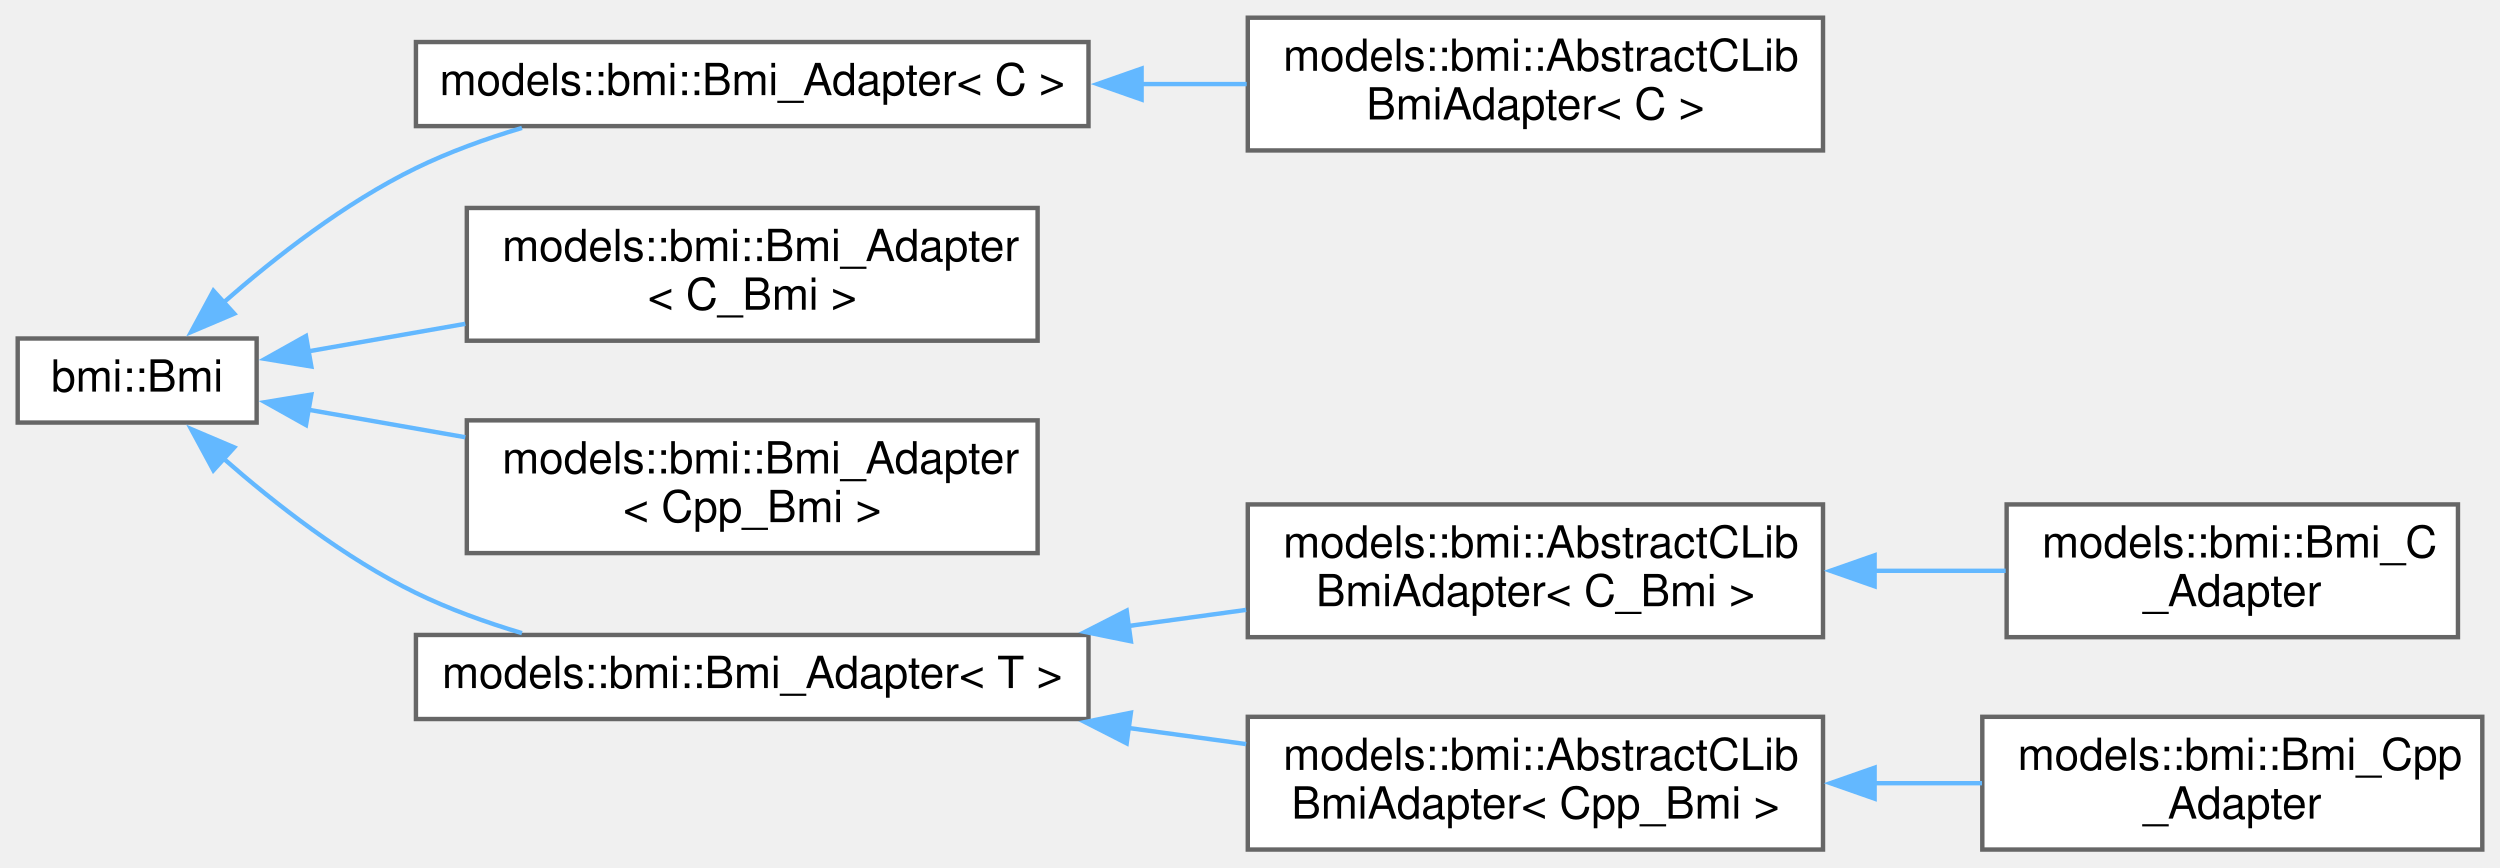
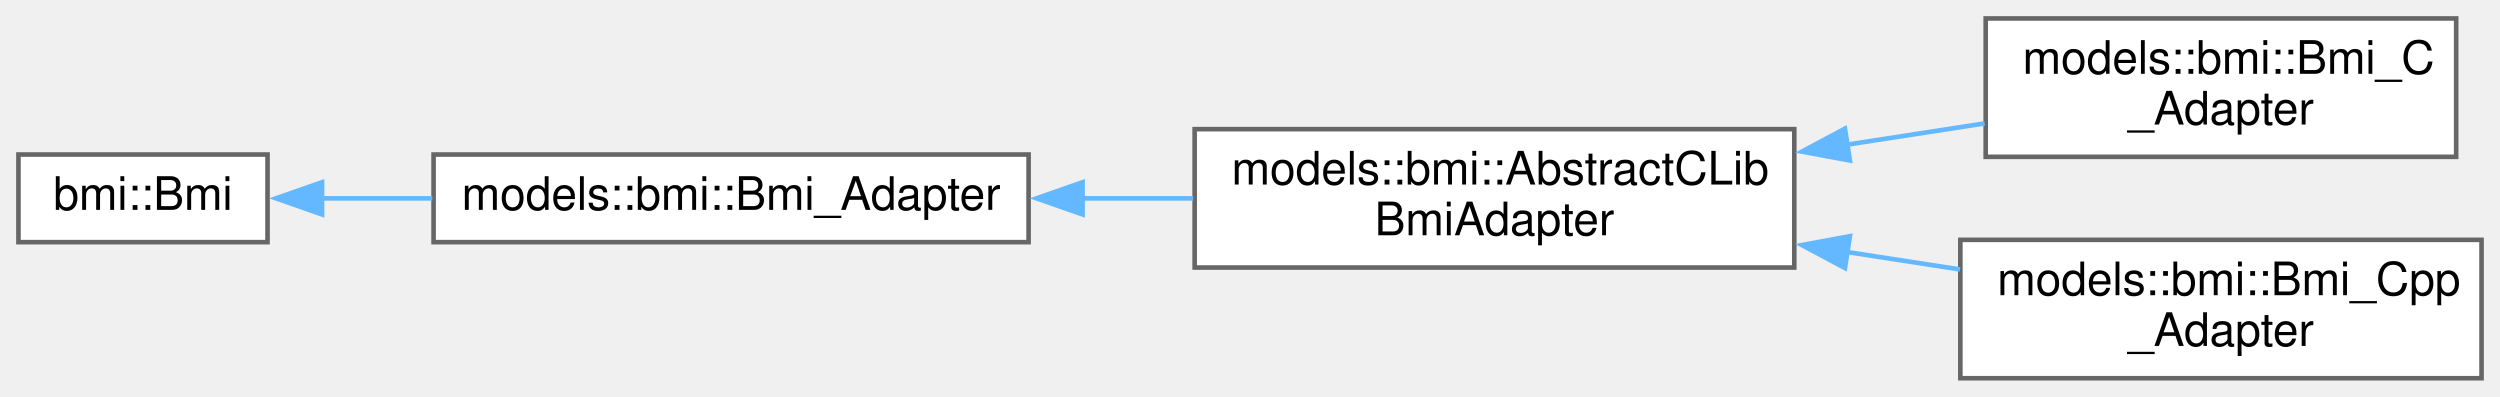
- <svg xmlns="http://www.w3.org/2000/svg" xmlns:xlink="http://www.w3.org/1999/xlink" width="565pt" height="196pt" viewBox="0.00 0.00 565.00 196.00">
-   <g id="graph0" class="graph" transform="scale(1 1) rotate(0) translate(4 192)">
+ <svg xmlns="http://www.w3.org/2000/svg" xmlns:xlink="http://www.w3.org/1999/xlink" width="542pt" height="86pt" viewBox="0.00 0.00 542.00 86.00">
+   <g id="graph0" class="graph" transform="scale(1 1) rotate(0) translate(4 82)">
    <g id="node1" class="node">
      <g id="a_node1">
        <a xlink:href="classbmi_1_1_bmi.html" target="_top" xlink:title=" ">
-           <polygon fill="white" stroke="#666666" points="54,-115.5 0,-115.5 0,-96.5 54,-96.5 54,-115.5" />
-           <text text-anchor="middle" x="27" y="-103.5" font-family="Helvetica,sans-Serif" font-size="10.00">bmi::Bmi</text>
+           <polygon fill="white" stroke="#666666" points="54,-48.5 0,-48.5 0,-29.5 54,-29.5 54,-48.5" />
+           <text text-anchor="middle" x="27" y="-36.5" font-family="Helvetica,sans-Serif" font-size="10.00">bmi::Bmi</text>
        </a>
      </g>
    </g>
    <g id="node2" class="node">
      <g id="a_node2">
-         <a xlink:href="classmodels_1_1bmi_1_1_bmi___adapter.html" target="_top" xlink:title=" ">
-           <polygon fill="white" stroke="#666666" points="242,-182.5 90,-182.5 90,-163.5 242,-163.5 242,-182.5" />
-           <text text-anchor="middle" x="166" y="-170.5" font-family="Helvetica,sans-Serif" font-size="10.00">models::bmi::Bmi_Adapter&lt; C &gt;</text>
+         <a xlink:href="classmodels_1_1bmi_1_1_bmi___adapter.html" target="_top" xlink:title="Abstract adapter interface for C++ classes to interact with the essential aspects of external models ...">
+           <polygon fill="white" stroke="#666666" points="219,-48.5 90,-48.5 90,-29.5 219,-29.5 219,-48.5" />
+           <text text-anchor="middle" x="154.5" y="-36.5" font-family="Helvetica,sans-Serif" font-size="10.00">models::bmi::Bmi_Adapter</text>
        </a>
      </g>
    </g>
    <g id="edge1" class="edge">
-       <path fill="none" stroke="#63b8ff" d="M46.45,-123.57C58.11,-133.8 73.97,-146.19 90,-154 97.49,-157.65 105.75,-160.64 113.96,-163.09" />
-       <polygon fill="#63b8ff" stroke="#63b8ff" points="48.94,-121.11 39.19,-116.97 44.23,-126.29 48.94,-121.11" />
+       <path fill="none" stroke="#63b8ff" d="M65.7,-39C73.31,-39 81.51,-39 89.73,-39" />
+       <polygon fill="#63b8ff" stroke="#63b8ff" points="65.82,-35.5 55.82,-39 65.82,-42.5 65.82,-35.5" />
+     </g>
+     <g id="node3" class="node">
+       <g id="a_node3">
+         <a xlink:href="classmodels_1_1bmi_1_1_abstract_c_lib_bmi_adapter.html" target="_top" xlink:title=" ">
+           <polygon fill="white" stroke="#666666" points="385,-54 255,-54 255,-24 385,-24 385,-54" />
+           <text text-anchor="start" x="263" y="-42" font-family="Helvetica,sans-Serif" font-size="10.00">models::bmi::AbstractCLib</text>
+           <text text-anchor="middle" x="320" y="-31" font-family="Helvetica,sans-Serif" font-size="10.00">BmiAdapter</text>
+         </a>
+       </g>
+     </g>
+     <g id="edge2" class="edge">
+       <path fill="none" stroke="#63b8ff" d="M230.51,-39C238.58,-39 246.75,-39 254.68,-39" />
+       <polygon fill="#63b8ff" stroke="#63b8ff" points="230.7,-35.5 220.7,-39 230.7,-42.5 230.7,-35.5" />
    </g>
    <g id="node4" class="node">
      <g id="a_node4">
-         <a xlink:href="classmodels_1_1bmi_1_1_bmi___adapter.html" target="_top" xlink:title=" ">
-           <polygon fill="white" stroke="#666666" points="230.5,-145 101.5,-145 101.5,-115 230.5,-115 230.5,-145" />
-           <text text-anchor="start" x="109.5" y="-133" font-family="Helvetica,sans-Serif" font-size="10.00">models::bmi::Bmi_Adapter</text>
-           <text text-anchor="middle" x="166" y="-122" font-family="Helvetica,sans-Serif" font-size="10.00">&lt; C_Bmi &gt;</text>
+         <a xlink:href="classmodels_1_1bmi_1_1_bmi___c___adapter.html" target="_top" xlink:title="An adapter class to serve as a C++ interface to the essential aspects of external models written in t...">
+           <polygon fill="white" stroke="#666666" points="528.5,-78 426.5,-78 426.5,-48 528.5,-48 528.5,-78" />
+           <text text-anchor="start" x="434.5" y="-66" font-family="Helvetica,sans-Serif" font-size="10.00">models::bmi::Bmi_C</text>
+           <text text-anchor="middle" x="477.5" y="-55" font-family="Helvetica,sans-Serif" font-size="10.00">_Adapter</text>
        </a>
      </g>
    </g>
    <g id="edge3" class="edge">
-       <path fill="none" stroke="#63b8ff" d="M65.74,-112.61C76.72,-114.54 89.04,-116.69 101.16,-118.82" />
-       <polygon fill="#63b8ff" stroke="#63b8ff" points="66.36,-109.17 55.91,-110.89 65.15,-116.06 66.36,-109.17" />
+       <path fill="none" stroke="#63b8ff" d="M396.49,-50.65C406.6,-52.21 416.75,-53.78 426.28,-55.25" />
+       <polygon fill="#63b8ff" stroke="#63b8ff" points="397.06,-47.2 386.64,-49.13 395.99,-54.12 397.06,-47.2" />
    </g>
    <g id="node5" class="node">
      <g id="a_node5">
-         <a xlink:href="classmodels_1_1bmi_1_1_bmi___adapter.html" target="_top" xlink:title=" ">
-           <polygon fill="white" stroke="#666666" points="230.5,-97 101.5,-97 101.5,-67 230.5,-67 230.5,-97" />
-           <text text-anchor="start" x="109.5" y="-85" font-family="Helvetica,sans-Serif" font-size="10.00">models::bmi::Bmi_Adapter</text>
-           <text text-anchor="middle" x="166" y="-74" font-family="Helvetica,sans-Serif" font-size="10.00">&lt; Cpp_Bmi &gt;</text>
+         <a xlink:href="classmodels_1_1bmi_1_1_bmi___cpp___adapter.html" target="_top" xlink:title="A thin wrapper class to provide convenience functions around raw BMI models written in C++,...">
+           <polygon fill="white" stroke="#666666" points="534,-30 421,-30 421,0 534,0 534,-30" />
+           <text text-anchor="start" x="429" y="-18" font-family="Helvetica,sans-Serif" font-size="10.00">models::bmi::Bmi_Cpp</text>
+           <text text-anchor="middle" x="477.5" y="-7" font-family="Helvetica,sans-Serif" font-size="10.00">_Adapter</text>
        </a>
      </g>
    </g>
    <g id="edge4" class="edge">
-       <path fill="none" stroke="#63b8ff" d="M65.74,-99.39C76.72,-97.46 89.04,-95.31 101.16,-93.18" />
-       <polygon fill="#63b8ff" stroke="#63b8ff" points="65.15,-95.94 55.91,-101.11 66.36,-102.83 65.15,-95.94" />
-     </g>
-     <g id="node6" class="node">
-       <g id="a_node6">
-         <a xlink:href="classmodels_1_1bmi_1_1_bmi___adapter.html" target="_top" xlink:title="Abstract adapter interface for C++ classes to interact with the essential aspects of external models ...">
-           <polygon fill="white" stroke="#666666" points="242,-48.5 90,-48.5 90,-29.5 242,-29.5 242,-48.5" />
-           <text text-anchor="middle" x="166" y="-36.5" font-family="Helvetica,sans-Serif" font-size="10.00">models::bmi::Bmi_Adapter&lt; T &gt;</text>
-         </a>
-       </g>
-     </g>
-     <g id="edge5" class="edge">
-       <path fill="none" stroke="#63b8ff" d="M46.45,-88.43C58.11,-78.2 73.97,-65.81 90,-58 97.49,-54.35 105.75,-51.36 113.96,-48.91" />
-       <polygon fill="#63b8ff" stroke="#63b8ff" points="44.23,-85.71 39.19,-95.03 48.94,-90.89 44.23,-85.71" />
-     </g>
-     <g id="node3" class="node">
-       <g id="a_node3">
-         <a xlink:href="classmodels_1_1bmi_1_1_abstract_c_lib_bmi_adapter.html" target="_top" xlink:title=" ">
-           <polygon fill="white" stroke="#666666" points="408,-188 278,-188 278,-158 408,-158 408,-188" />
-           <text text-anchor="start" x="286" y="-176" font-family="Helvetica,sans-Serif" font-size="10.00">models::bmi::AbstractCLib</text>
-           <text text-anchor="middle" x="343" y="-165" font-family="Helvetica,sans-Serif" font-size="10.00">BmiAdapter&lt; C &gt;</text>
-         </a>
-       </g>
-     </g>
-     <g id="edge2" class="edge">
-       <path fill="none" stroke="#63b8ff" d="M253.84,-173C261.89,-173 269.95,-173 277.75,-173" />
-       <polygon fill="#63b8ff" stroke="#63b8ff" points="254,-169.5 244,-173 254,-176.5 254,-169.5" />
-     </g>
-     <g id="node7" class="node">
-       <g id="a_node7">
-         <a xlink:href="classmodels_1_1bmi_1_1_abstract_c_lib_bmi_adapter.html" target="_top" xlink:title=" ">
-           <polygon fill="white" stroke="#666666" points="408,-78 278,-78 278,-48 408,-48 408,-78" />
-           <text text-anchor="start" x="286" y="-66" font-family="Helvetica,sans-Serif" font-size="10.00">models::bmi::AbstractCLib</text>
-           <text text-anchor="middle" x="343" y="-55" font-family="Helvetica,sans-Serif" font-size="10.00">BmiAdapter&lt; C_Bmi &gt;</text>
-         </a>
-       </g>
-     </g>
-     <g id="edge6" class="edge">
-       <path fill="none" stroke="#63b8ff" d="M250.99,-50.52C259.94,-51.75 268.95,-52.98 277.63,-54.17" />
-       <polygon fill="#63b8ff" stroke="#63b8ff" points="251.58,-47.07 241.19,-49.18 250.63,-54 251.58,-47.07" />
-     </g>
-     <g id="node9" class="node">
-       <g id="a_node9">
-         <a xlink:href="classmodels_1_1bmi_1_1_abstract_c_lib_bmi_adapter.html" target="_top" xlink:title=" ">
-           <polygon fill="white" stroke="#666666" points="408,-30 278,-30 278,0 408,0 408,-30" />
-           <text text-anchor="start" x="286" y="-18" font-family="Helvetica,sans-Serif" font-size="10.00">models::bmi::AbstractCLib</text>
-           <text text-anchor="middle" x="343" y="-7" font-family="Helvetica,sans-Serif" font-size="10.00">BmiAdapter&lt; Cpp_Bmi &gt;</text>
-         </a>
-       </g>
-     </g>
-     <g id="edge8" class="edge">
-       <path fill="none" stroke="#63b8ff" d="M250.99,-27.48C259.94,-26.25 268.95,-25.02 277.63,-23.83" />
-       <polygon fill="#63b8ff" stroke="#63b8ff" points="250.63,-24 241.19,-28.82 251.58,-30.93 250.63,-24" />
-     </g>
-     <g id="node8" class="node">
-       <g id="a_node8">
-         <a xlink:href="classmodels_1_1bmi_1_1_bmi___c___adapter.html" target="_top" xlink:title="An adapter class to serve as a C++ interface to the essential aspects of external models written in t...">
-           <polygon fill="white" stroke="#666666" points="551.5,-78 449.5,-78 449.5,-48 551.5,-48 551.5,-78" />
-           <text text-anchor="start" x="457.5" y="-66" font-family="Helvetica,sans-Serif" font-size="10.00">models::bmi::Bmi_C</text>
-           <text text-anchor="middle" x="500.5" y="-55" font-family="Helvetica,sans-Serif" font-size="10.00">_Adapter</text>
-         </a>
-       </g>
-     </g>
-     <g id="edge7" class="edge">
-       <path fill="none" stroke="#63b8ff" d="M419.49,-63C429.6,-63 439.75,-63 449.28,-63" />
-       <polygon fill="#63b8ff" stroke="#63b8ff" points="419.66,-59.5 409.66,-63 419.66,-66.5 419.66,-59.5" />
-     </g>
-     <g id="node10" class="node">
-       <g id="a_node10">
-         <a xlink:href="classmodels_1_1bmi_1_1_bmi___cpp___adapter.html" target="_top" xlink:title="A thin wrapper class to provide convenience functions around raw BMI models written in C++,...">
-           <polygon fill="white" stroke="#666666" points="557,-30 444,-30 444,0 557,0 557,-30" />
-           <text text-anchor="start" x="452" y="-18" font-family="Helvetica,sans-Serif" font-size="10.00">models::bmi::Bmi_Cpp</text>
-           <text text-anchor="middle" x="500.5" y="-7" font-family="Helvetica,sans-Serif" font-size="10.00">_Adapter</text>
-         </a>
-       </g>
-     </g>
-     <g id="edge9" class="edge">
-       <path fill="none" stroke="#63b8ff" d="M419.66,-15C427.84,-15 436.06,-15 443.94,-15" />
-       <polygon fill="#63b8ff" stroke="#63b8ff" points="419.66,-11.5 409.66,-15 419.66,-18.5 419.66,-11.5" />
+       <path fill="none" stroke="#63b8ff" d="M396.38,-27.37C404.65,-26.09 412.97,-24.81 420.94,-23.58" />
+       <polygon fill="#63b8ff" stroke="#63b8ff" points="395.99,-23.88 386.64,-28.87 397.06,-30.8 395.99,-23.88" />
    </g>
  </g>
</svg>
